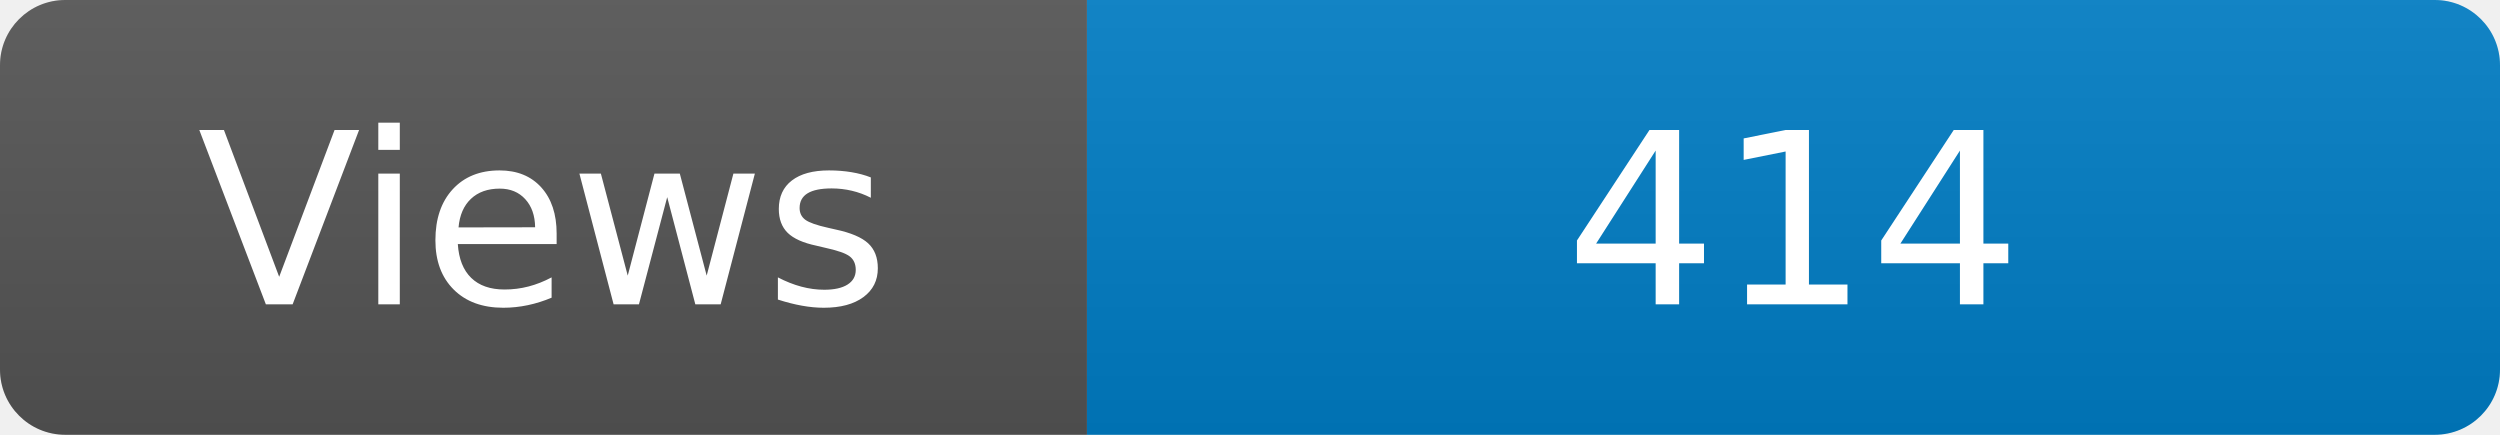
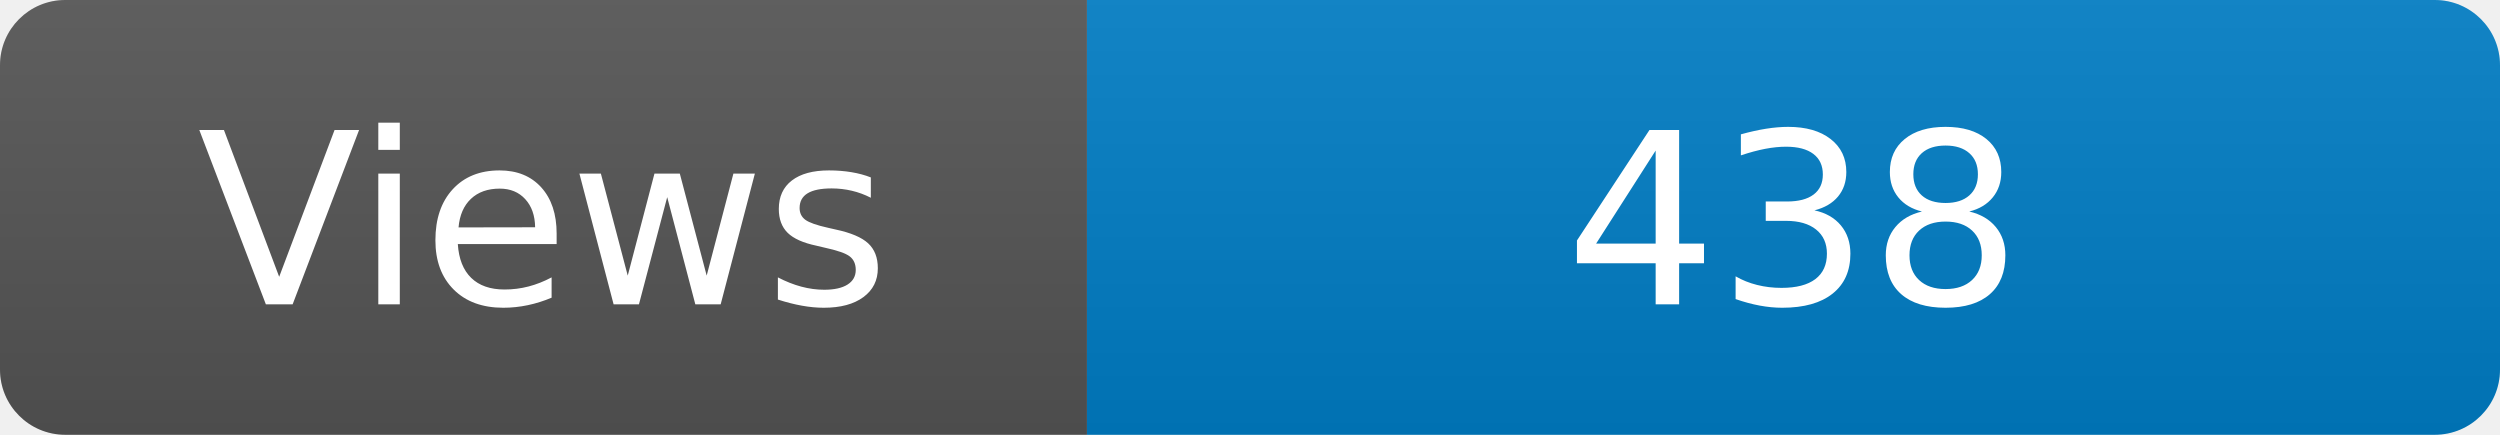
<svg xmlns="http://www.w3.org/2000/svg" width="115" height="20" role="img" aria-label="Maintained?: yes">
  <linearGradient id="s" x2="0" y2="100%">
    <stop offset="0" stop-color="#bbb" stop-opacity=".1" />
    <stop offset="1" stop-opacity=".1" />
  </linearGradient>
  <clipPath id="r">
    <rect width="115" height="20" rx="3" fill="#fff" />
  </clipPath>
  <g clip-path="url(#r)">
    <rect width="50" height="20" fill="#555" />
    <rect x="50" width="160" height="20" fill="#007ec6" />
    <rect width="115" height="20" fill="url(#s)" />
  </g>
  <g fill="#fff" text-anchor="middle" font-family="Verdana,Geneva,DejaVu Sans,sans-serif" font-size="110">
    <text x="250" y="140" transform="scale(.1)" fill="#fff">Views</text>
-     <text x="825" y="140" transform="scale(.1)" fill="#fff">414</text>
+     <text x="825" y="140" transform="scale(.1)" fill="#fff">438</text>
  </g>
</svg>
